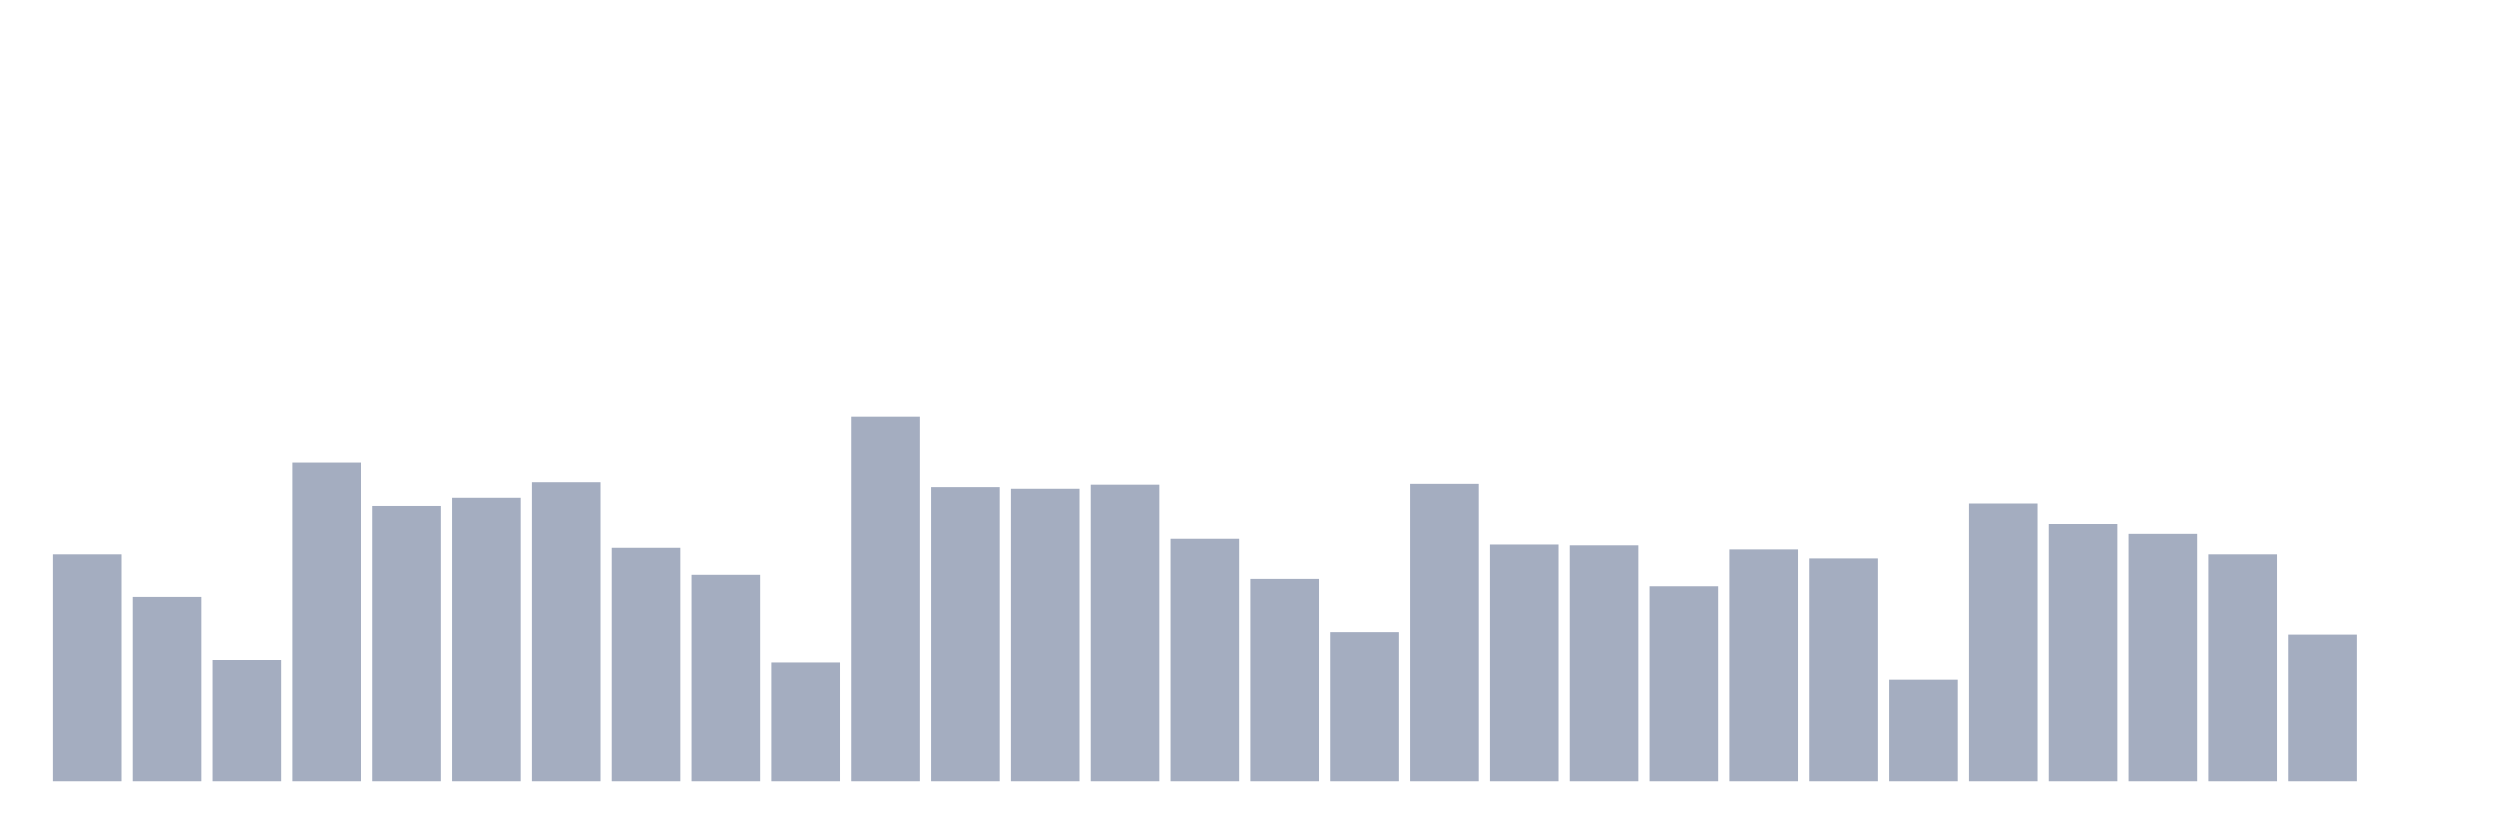
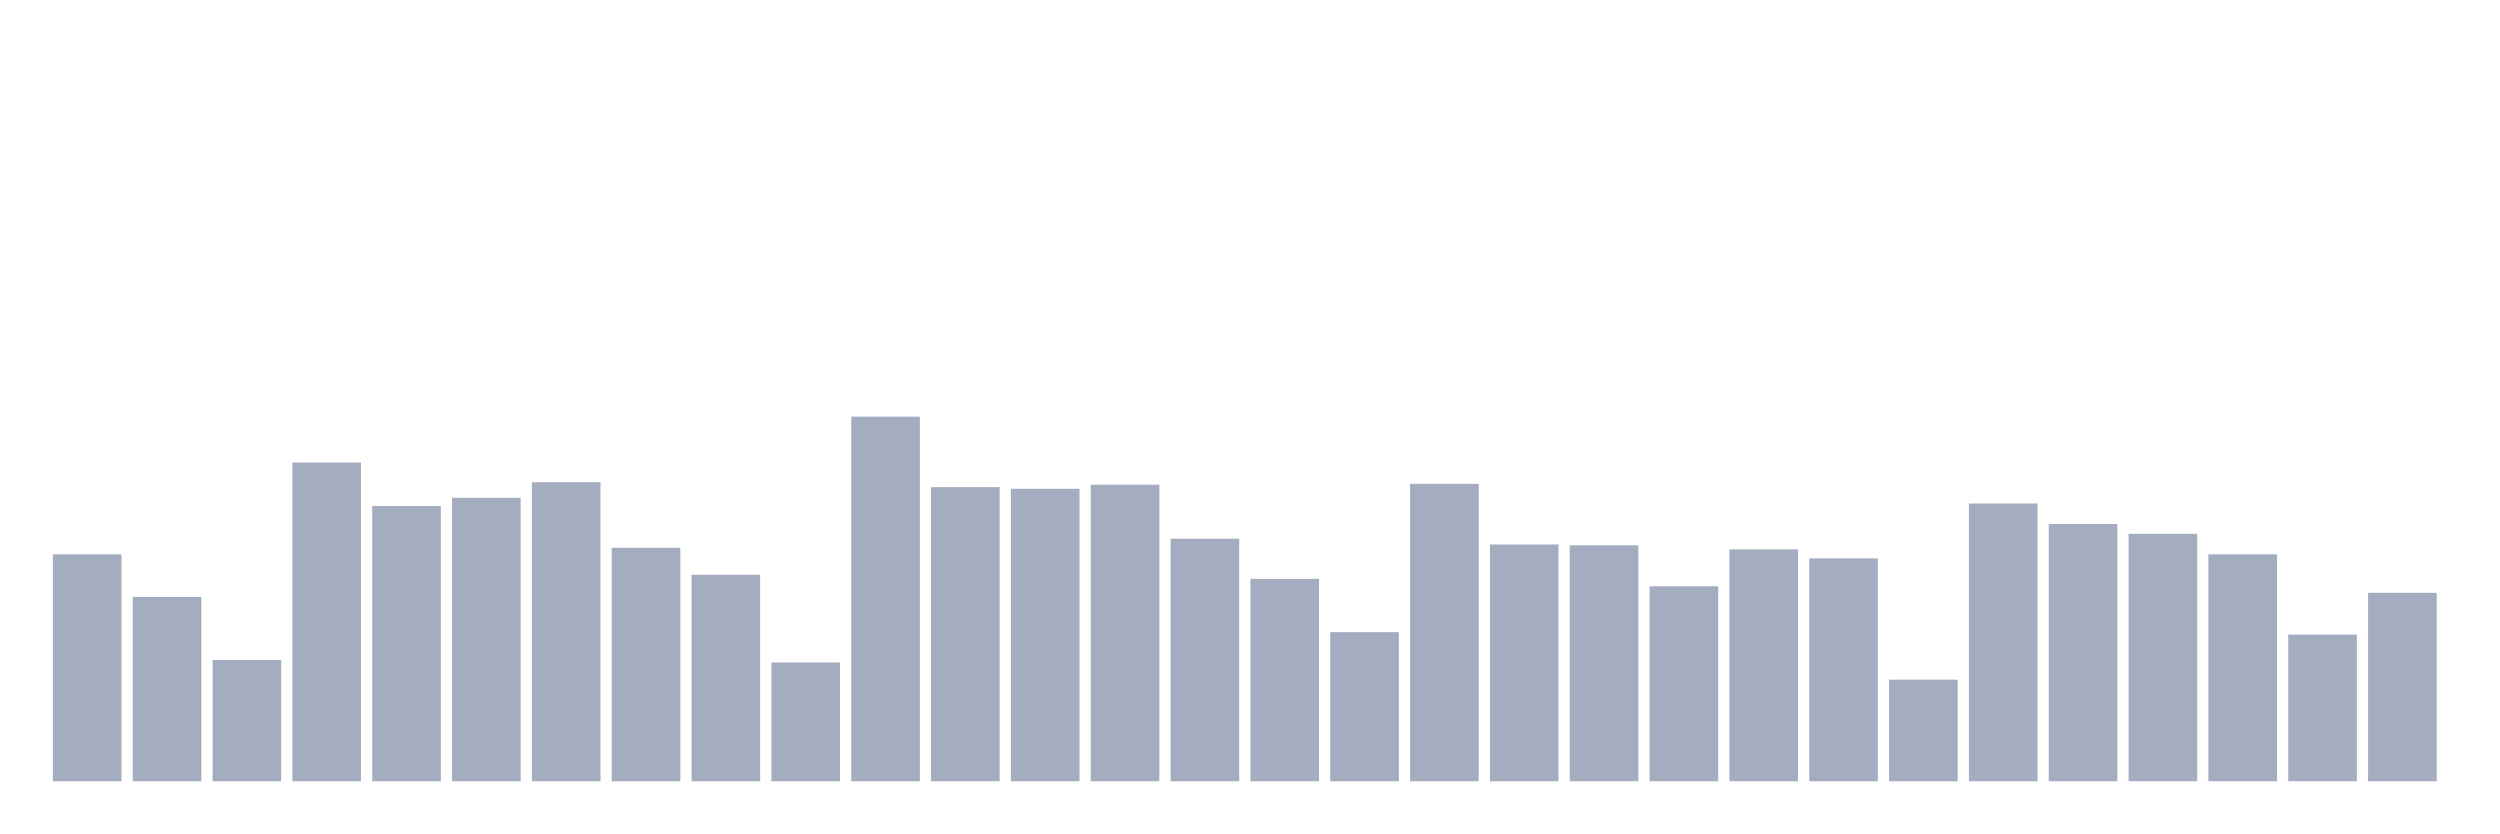
<svg xmlns="http://www.w3.org/2000/svg" viewBox="0 0 480 160">
  <g transform="translate(10,10)">
    <rect class="bar" x="0.153" width="13.175" y="96.427" height="43.573" fill="rgb(164,173,192)" />
    <rect class="bar" x="15.482" width="13.175" y="104.607" height="35.393" fill="rgb(164,173,192)" />
    <rect class="bar" x="30.81" width="13.175" y="116.719" height="23.281" fill="rgb(164,173,192)" />
    <rect class="bar" x="46.138" width="13.175" y="78.809" height="61.191" fill="rgb(164,173,192)" />
    <rect class="bar" x="61.466" width="13.175" y="87.146" height="52.854" fill="rgb(164,173,192)" />
    <rect class="bar" x="76.794" width="13.175" y="85.573" height="54.427" fill="rgb(164,173,192)" />
    <rect class="bar" x="92.123" width="13.175" y="82.584" height="57.416" fill="rgb(164,173,192)" />
    <rect class="bar" x="107.451" width="13.175" y="95.169" height="44.831" fill="rgb(164,173,192)" />
    <rect class="bar" x="122.779" width="13.175" y="100.36" height="39.64" fill="rgb(164,173,192)" />
    <rect class="bar" x="138.107" width="13.175" y="117.191" height="22.809" fill="rgb(164,173,192)" />
    <rect class="bar" x="153.436" width="13.175" y="70" height="70" fill="rgb(164,173,192)" />
    <rect class="bar" x="168.764" width="13.175" y="83.528" height="56.472" fill="rgb(164,173,192)" />
    <rect class="bar" x="184.092" width="13.175" y="83.843" height="56.157" fill="rgb(164,173,192)" />
    <rect class="bar" x="199.42" width="13.175" y="83.056" height="56.944" fill="rgb(164,173,192)" />
    <rect class="bar" x="214.748" width="13.175" y="93.438" height="46.562" fill="rgb(164,173,192)" />
    <rect class="bar" x="230.077" width="13.175" y="101.146" height="38.854" fill="rgb(164,173,192)" />
    <rect class="bar" x="245.405" width="13.175" y="111.371" height="28.629" fill="rgb(164,173,192)" />
    <rect class="bar" x="260.733" width="13.175" y="82.899" height="57.101" fill="rgb(164,173,192)" />
    <rect class="bar" x="276.061" width="13.175" y="94.539" height="45.461" fill="rgb(164,173,192)" />
    <rect class="bar" x="291.39" width="13.175" y="94.697" height="45.303" fill="rgb(164,173,192)" />
    <rect class="bar" x="306.718" width="13.175" y="102.562" height="37.438" fill="rgb(164,173,192)" />
    <rect class="bar" x="322.046" width="13.175" y="95.483" height="44.517" fill="rgb(164,173,192)" />
    <rect class="bar" x="337.374" width="13.175" y="97.213" height="42.787" fill="rgb(164,173,192)" />
    <rect class="bar" x="352.702" width="13.175" y="120.494" height="19.506" fill="rgb(164,173,192)" />
    <rect class="bar" x="368.031" width="13.175" y="86.674" height="53.326" fill="rgb(164,173,192)" />
    <rect class="bar" x="383.359" width="13.175" y="90.607" height="49.393" fill="rgb(164,173,192)" />
    <rect class="bar" x="398.687" width="13.175" y="92.494" height="47.506" fill="rgb(164,173,192)" />
    <rect class="bar" x="414.015" width="13.175" y="96.427" height="43.573" fill="rgb(164,173,192)" />
    <rect class="bar" x="429.344" width="13.175" y="111.843" height="28.157" fill="rgb(164,173,192)" />
-     <rect class="bar" x="444.672" width="13.175" y="140" height="0" fill="rgb(164,173,192)" />
+     <rect class="bar" x="444.672" width="13.175" y="103.82" height="36.18" fill="rgb(164,173,192)" />
  </g>
</svg>
